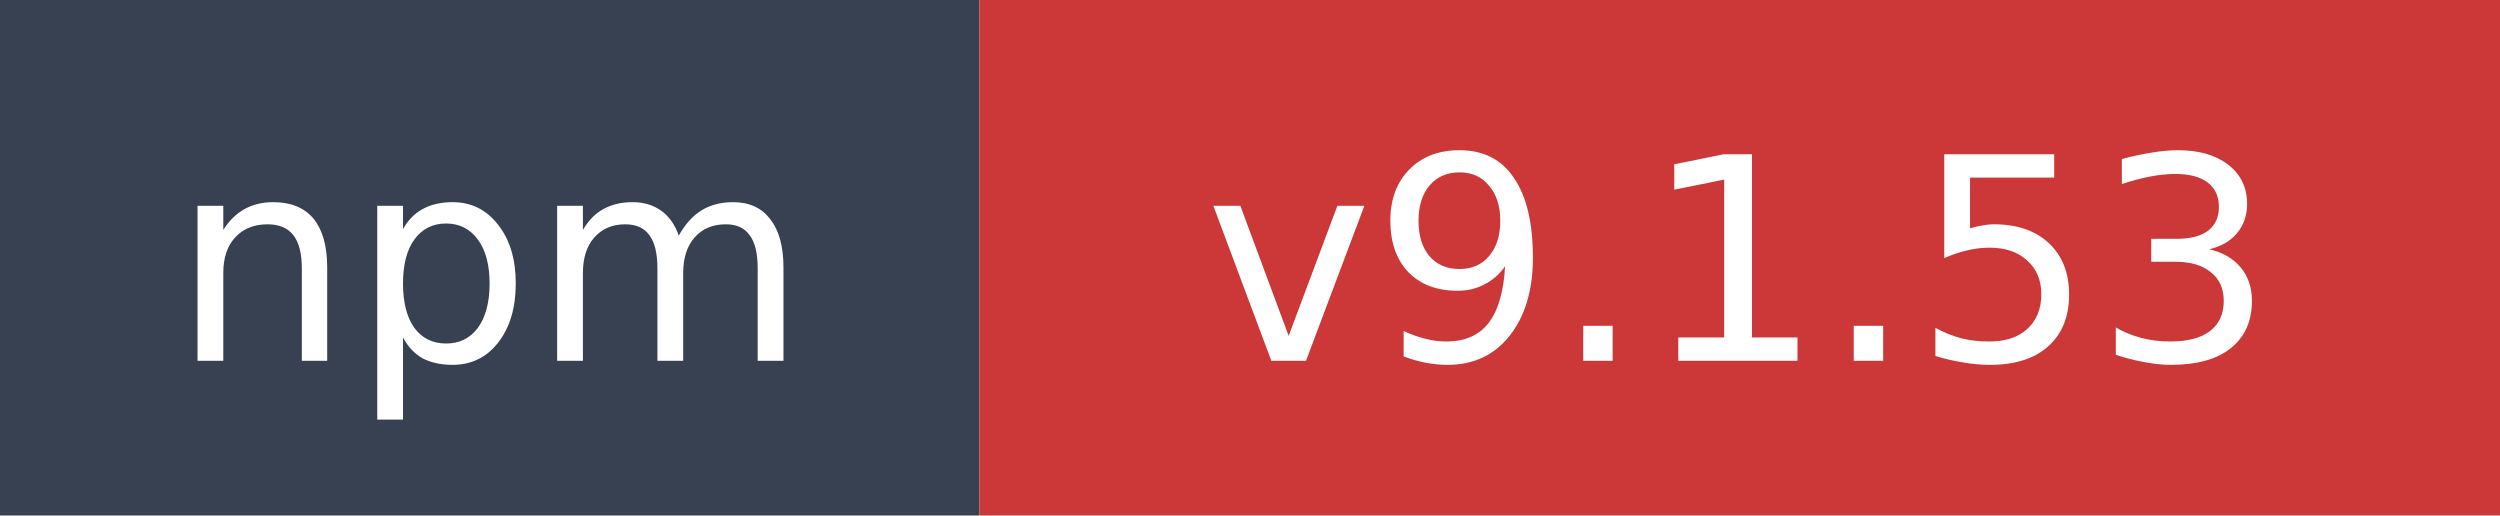
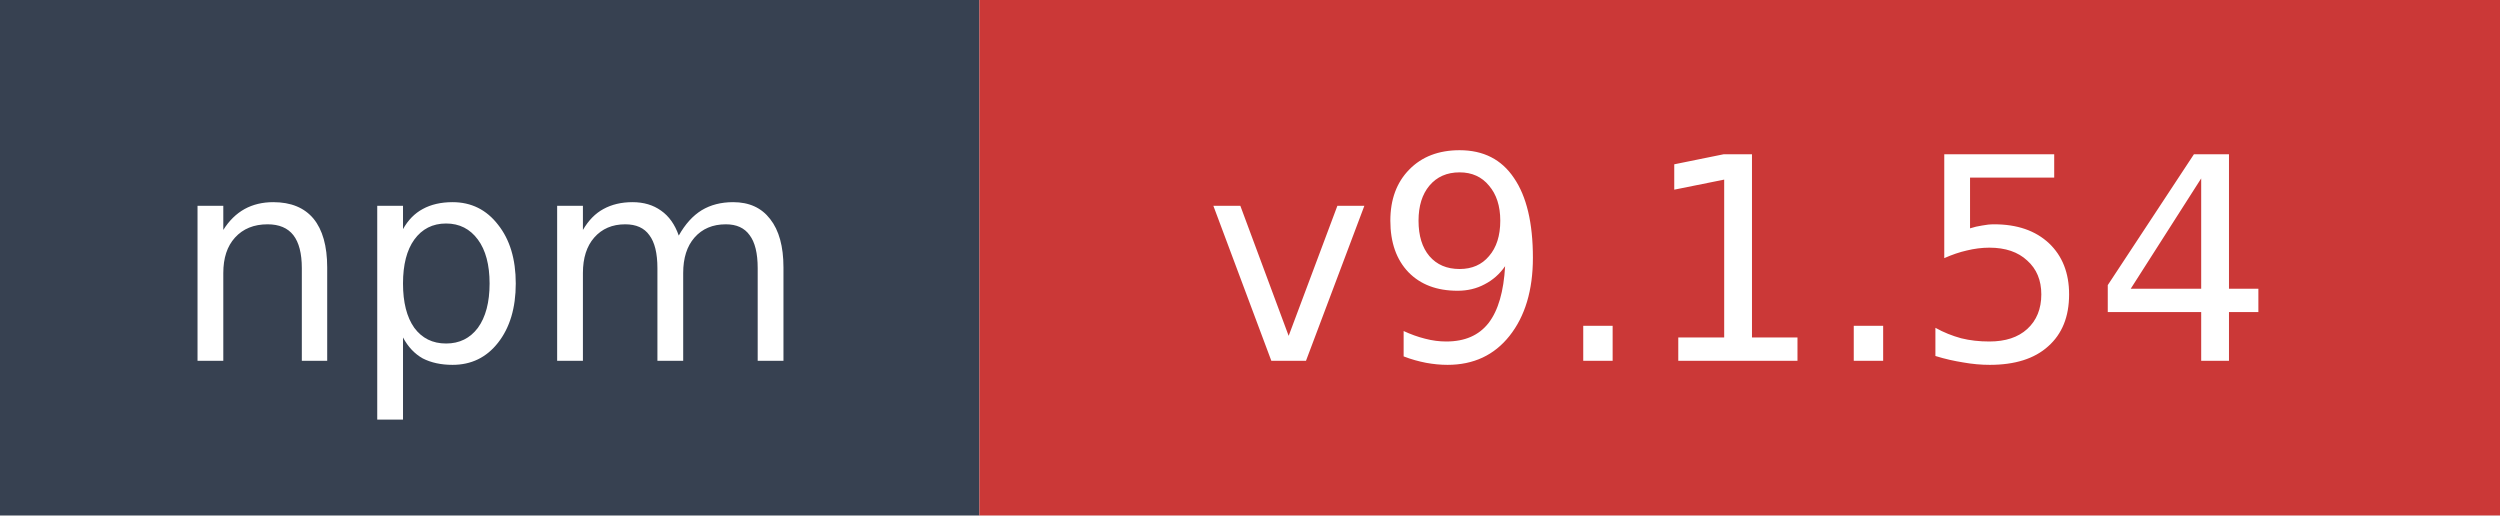
- <svg xmlns="http://www.w3.org/2000/svg" width="97" height="20" role="img" aria-label="npm: v9.1.53">
+ <svg xmlns="http://www.w3.org/2000/svg" width="97" height="20" role="img" aria-label="npm: v9.1.54">
  <rect width="38" height="20" fill="#374151" />
  <rect x="38" width="59" height="20" fill="#cb3837" />
  <text x="19" y="14" fill="#ffffff" font-family="Verdana,Geneva,DejaVu Sans,sans-serif" font-size="11" text-anchor="middle">npm</text>
-   <text x="67.5" y="14" fill="#ffffff" font-family="Verdana,Geneva,DejaVu Sans,sans-serif" font-size="11" text-anchor="middle">v9.1.53</text>
+   <text x="67.5" y="14" fill="#ffffff" font-family="Verdana,Geneva,DejaVu Sans,sans-serif" font-size="11" text-anchor="middle">v9.1.54</text>
</svg>
